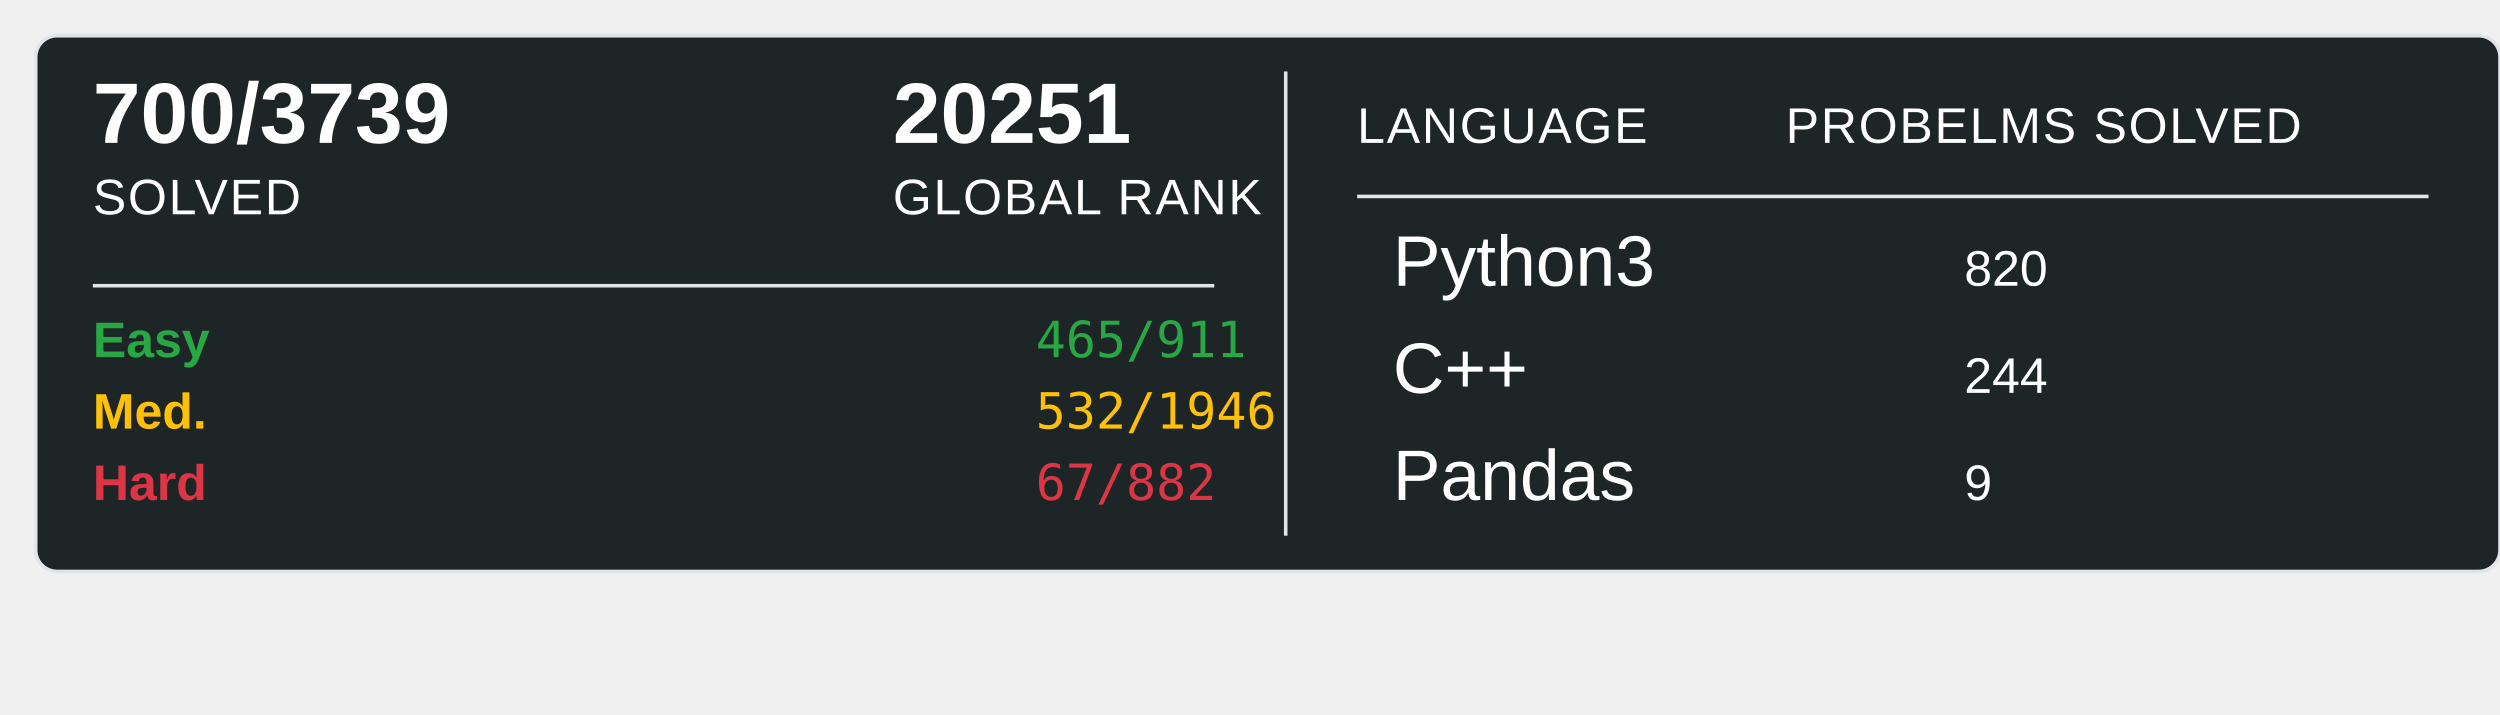
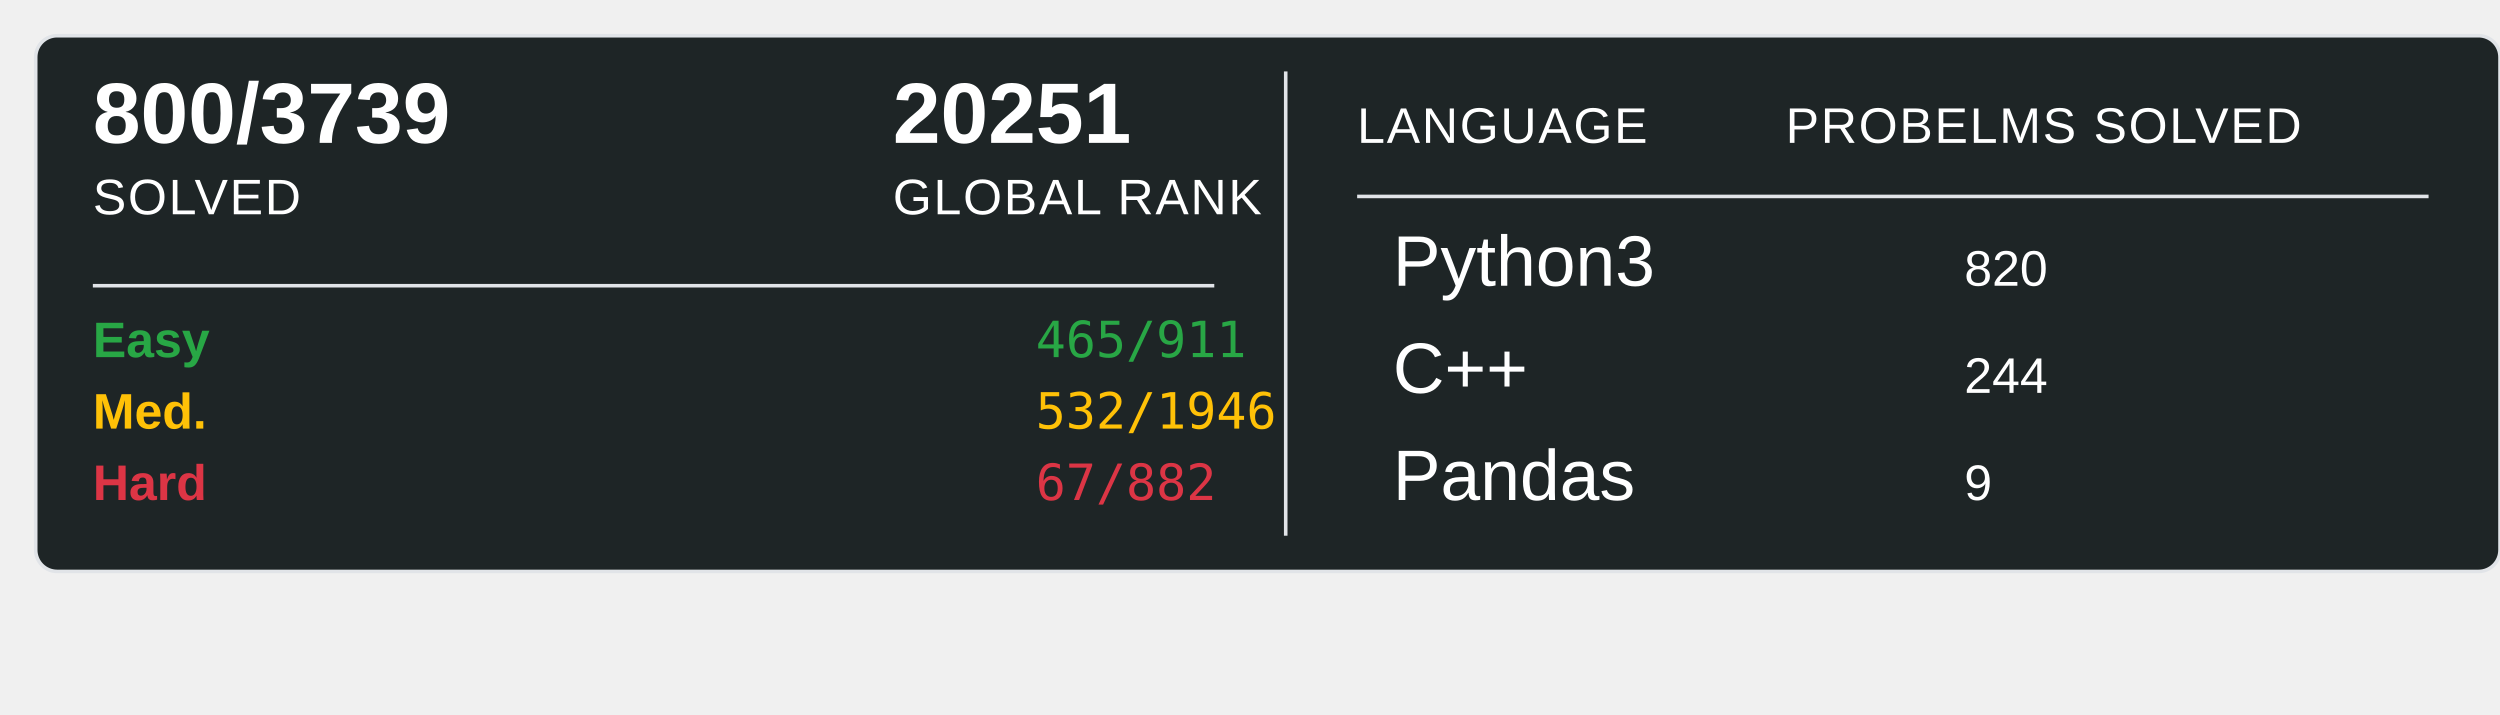
<svg xmlns="http://www.w3.org/2000/svg" width="700" height="200">
  <rect x="10" y="10" width="690" height="150" rx="6" ry="6" fill="#1E2526" stroke="#e1e4e8" stroke-width="1" />
-   <text x="26" y="40" font-family="Arial, sans-serif" font-size="24" font-weight="600" fill="#ffffff">700/3739</text>
+   <text x="26" y="40" font-family="Arial, sans-serif" font-size="24" font-weight="600" fill="#ffffff">800/3739</text>
  <text x="26" y="60" font-family="Arial, sans-serif" font-size="14" fill="#ffffff" text-transform="uppercase" letter-spacing="0.5">SOLVED</text>
  <text x="250" y="40" font-family="Arial, sans-serif" font-size="24" font-weight="600" fill="#ffffff">20251</text>
  <text x="250" y="60" font-family="Arial, sans-serif" font-size="14" fill="#ffffff" text-transform="uppercase" letter-spacing="0.5">GLOBAL RANK</text>
  <line x1="26" y1="80" x2="340" y2="80" stroke="#e1e4e8" stroke-width="1" />
  <text x="26" y="100" font-family="Arial, sans-serif" font-size="14" font-weight="600" fill="#28a745">Easy</text>
  <text x="290" y="100" font-family="monospace" font-size="14" fill="#28a745">465/911</text>
  <text x="26" y="120" font-family="Arial, sans-serif" font-size="14" font-weight="600" fill="#ffc107">Med.</text>
  <text x="290" y="120" font-family="monospace" font-size="14" fill="#ffc107">532/1946</text>
  <text x="26" y="140" font-family="Arial, sans-serif" font-size="14" font-weight="600" fill="#dc3545">Hard</text>
  <text x="290" y="140" font-family="monospace" font-size="14" fill="#dc3545">67/882</text>
  <line x1="360" y1="20" x2="360" y2="150" stroke="#e1e4e8" stroke-width="1" />
  <text x="380" y="40" font-family="Arial, sans-serif" font-size="14" fill="#ffffff" text-transform="uppercase" letter-spacing="0.5">LANGUAGE</text>
  <line x1="380" y1="55" x2="680" y2="55" stroke="#e1e4e8" stroke-width="1" />
  <text x="500" y="40" font-family="Arial, sans-serif" font-size="14" fill="#ffffff" text-transform="uppercase" letter-spacing="0.5">PROBELMS SOLVED</text>
  <text x="390" y="80" font-family="Arial, sans-serif" font-size="20" fill="#ffffff">Python3</text>
  <text x="550" y="80" font-family="Arial, sans-serif" font-size="14" fill="#ffffff">820</text>
  <text x="390" y="110" font-family="Arial, sans-serif" font-size="20" fill="#ffffff">C++</text>
  <text x="550" y="110" font-family="Arial, sans-serif" font-size="14" fill="#ffffff">244</text>
  <text x="390" y="140" font-family="Arial, sans-serif" font-size="20" fill="#ffffff">Pandas</text>
  <text x="550" y="140" font-family="Arial, sans-serif" font-size="14" fill="#ffffff">9</text>
</svg>
